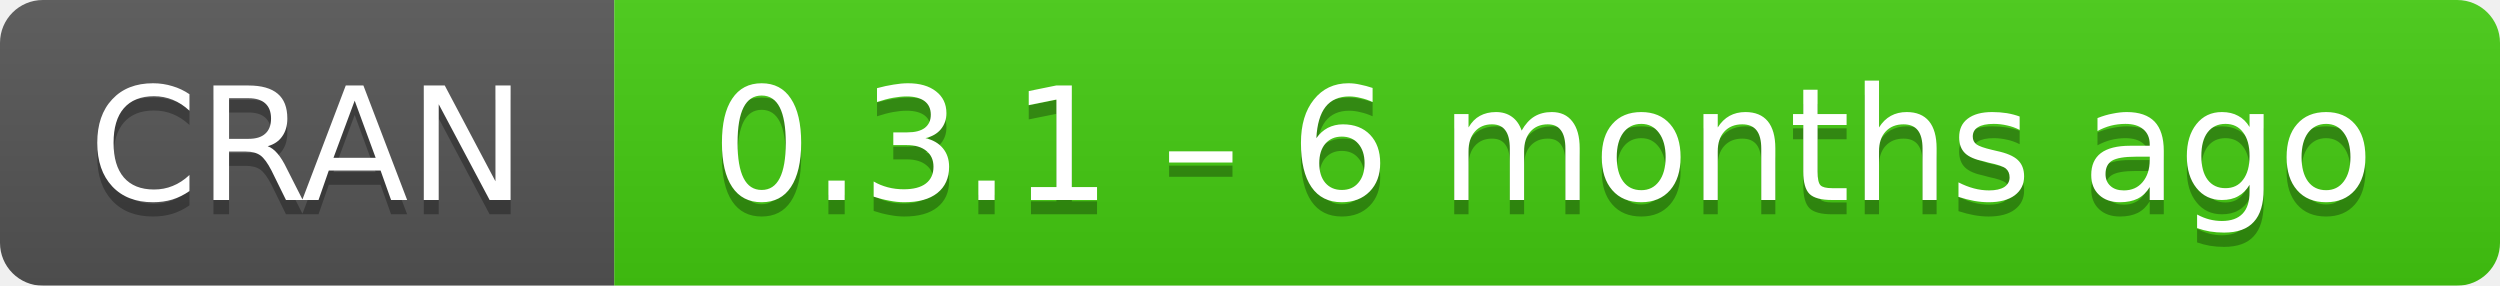
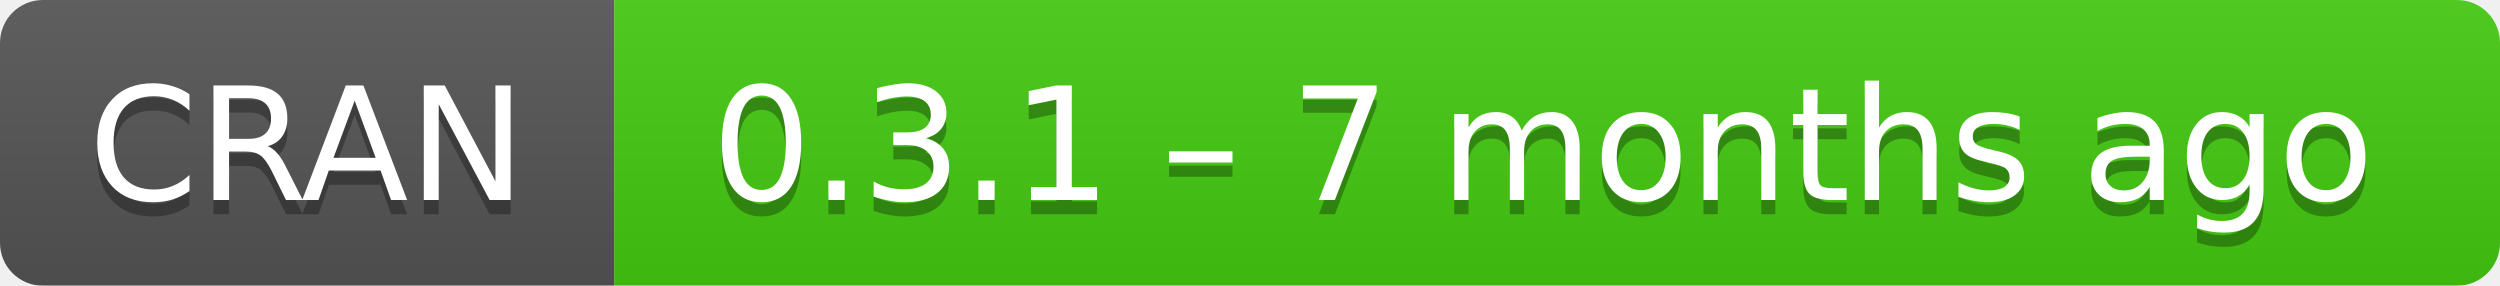
- <svg xmlns="http://www.w3.org/2000/svg" width="175" height="20" aria-label="CRAN 0.3.1 – 6 months ago">
+ <svg xmlns="http://www.w3.org/2000/svg" width="175" height="20" aria-label="CRAN 0.3.1 – 7 months ago">
  <linearGradient id="b" x2="0" y2="100%">
    <stop offset="0" stop-color="#bbb" stop-opacity=".1" />
    <stop offset="1" stop-opacity=".1" />
  </linearGradient>
  <mask id="a">
    <rect width="175" height="20" rx="3" fill="#fff" />
  </mask>
  <g mask="url(#a)">
    <path fill="#555" d="M0 0h43v20H0z" />
    <path fill="#4c1" d="M43 0h153v20H43z" />
    <path fill="url(#b)" d="M0 0h175v20H0z" />
  </g>
  <g fill="#fff" text-anchor="middle" font-family="DejaVu Sans,Verdana,Geneva,sans-serif" font-size="11">
    <text x="21.5" y="15" fill="#010101" fill-opacity=".3">
      CRAN
    </text>
    <text x="21.5" y="14">
      CRAN
    </text>
    <text x="108" y="15" fill="#010101" fill-opacity=".3">
-       0.3.1 – 6 months ago
+       0.3.1 – 7 months ago
    </text>
    <text x="108" y="14">
-       0.3.1 – 6 months ago
+       0.3.1 – 7 months ago
    </text>
  </g>
</svg>
